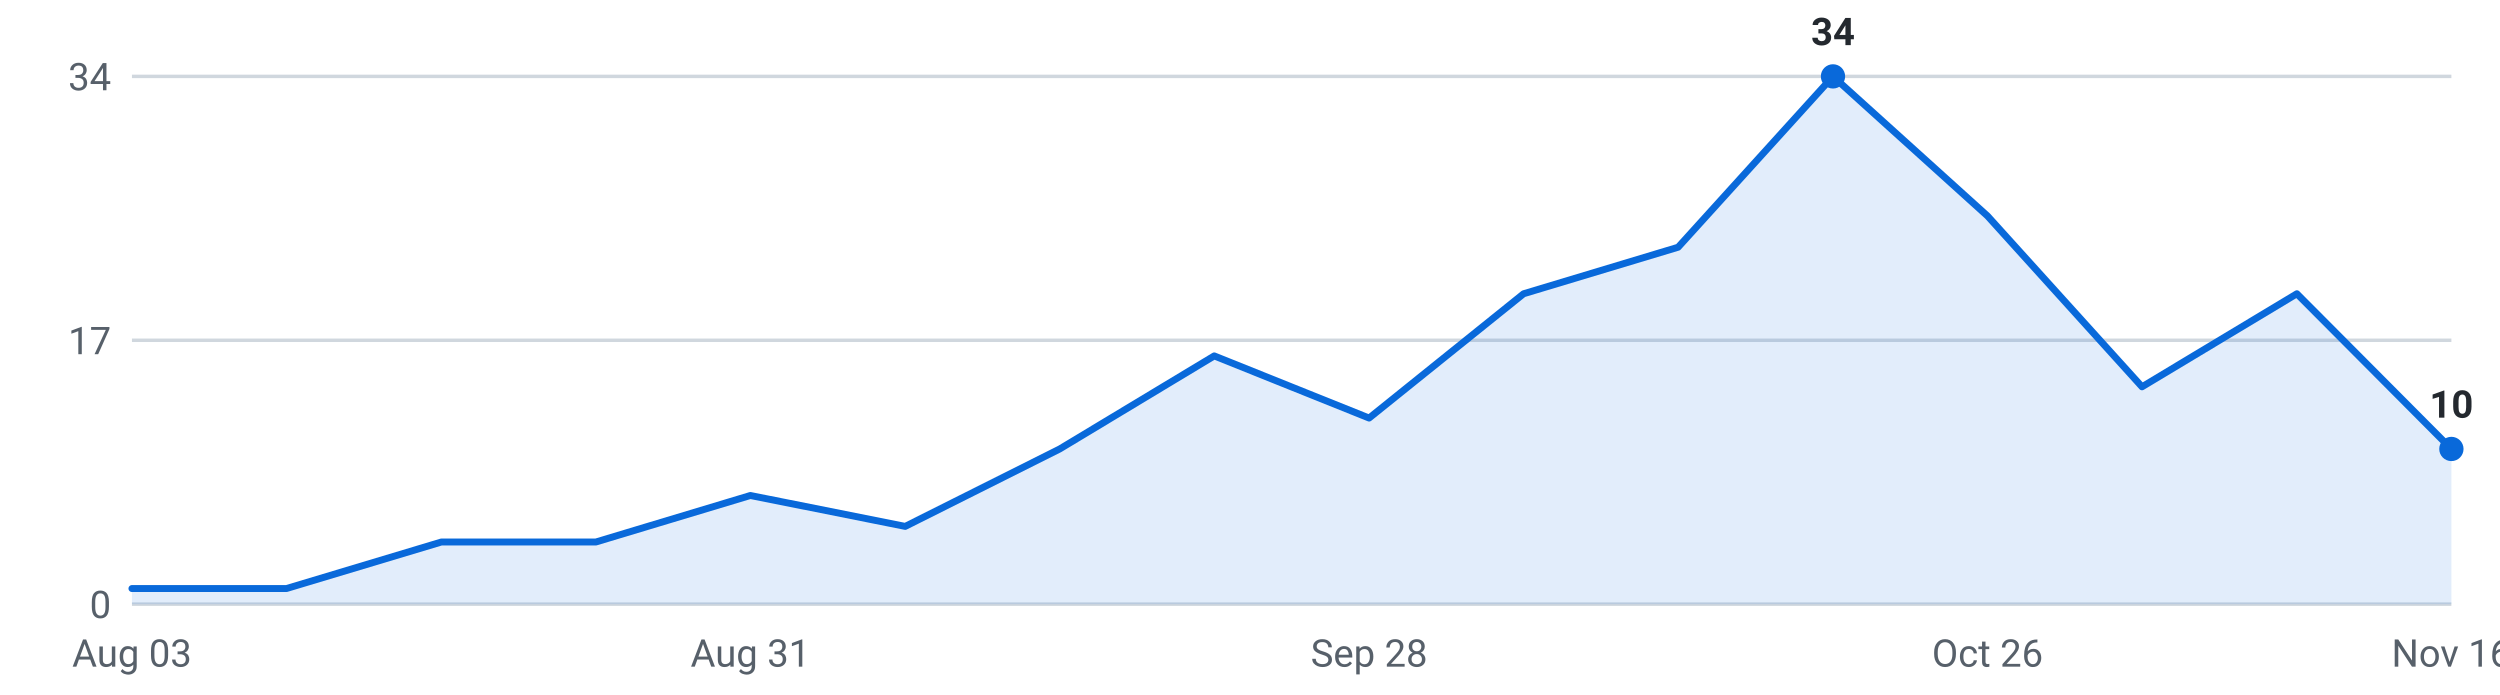
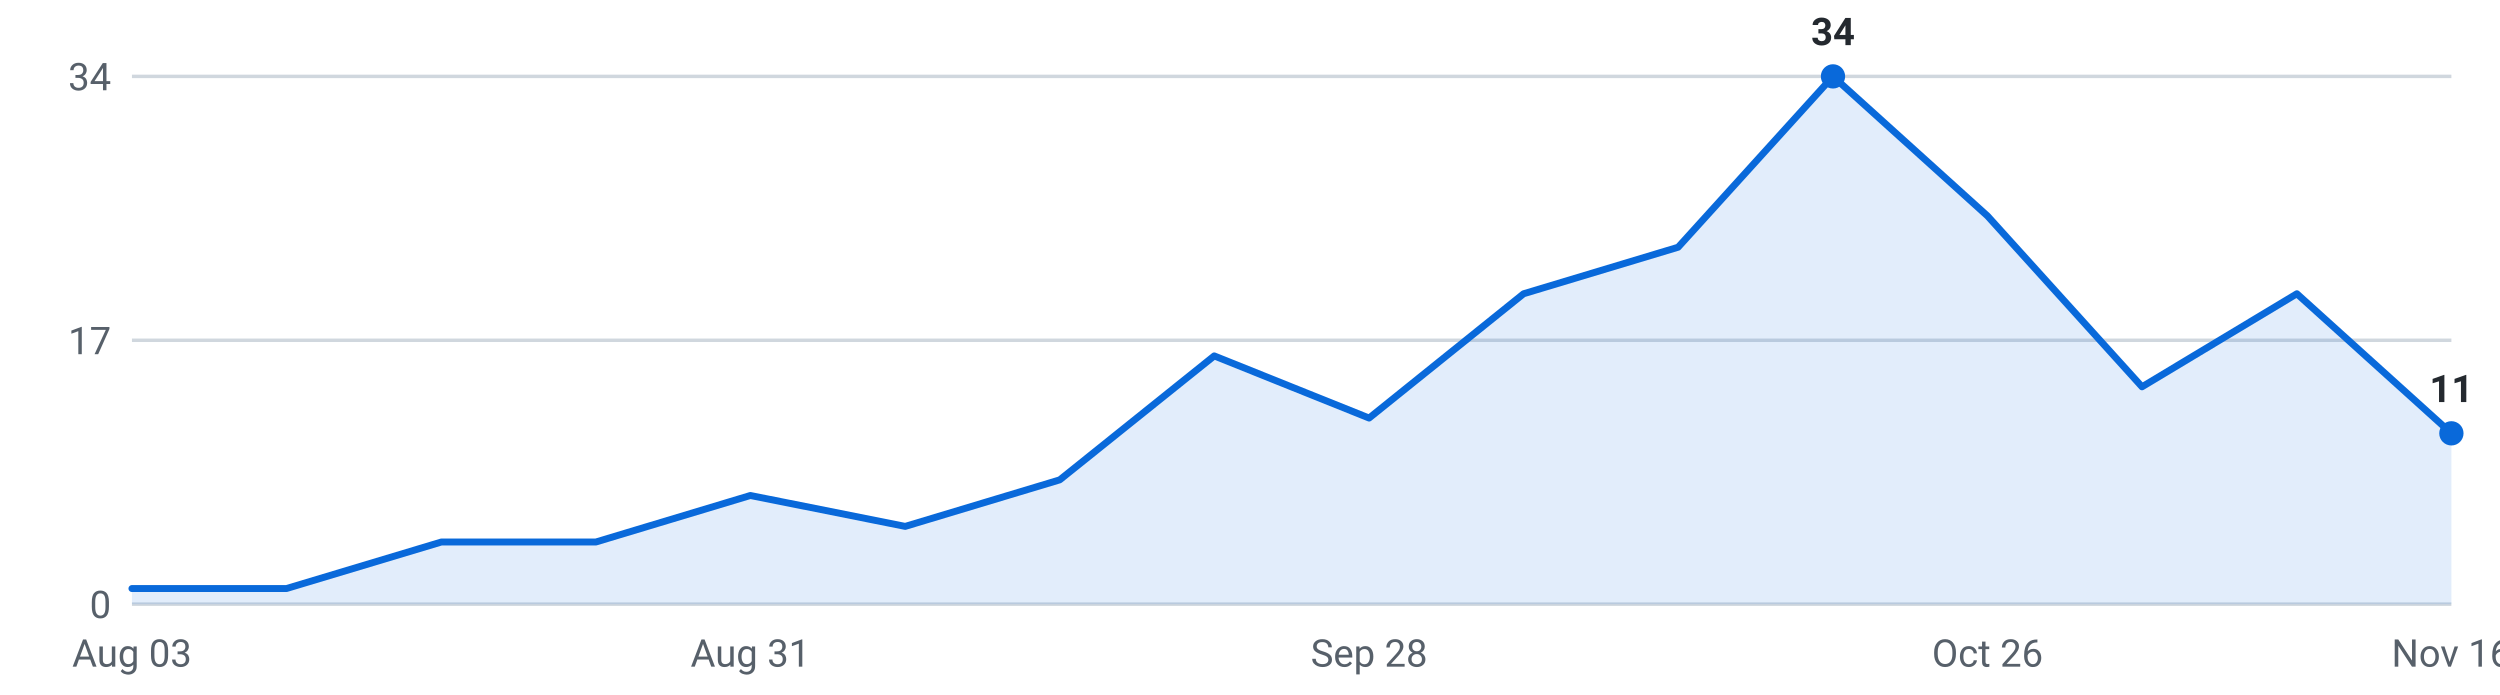
<svg xmlns="http://www.w3.org/2000/svg" viewBox="0 0 720 200" width="720" height="200" role="img" aria-label="Internships posted per week, last 16 weeks">
  <g font-family="-apple-system,Segoe UI,Roboto,sans-serif" font-size="11">
    <line x1="38" y1="174.0" x2="706" y2="174.0" stroke="#d0d7de" stroke-width="1" />
    <text x="32" y="178.0" text-anchor="end" fill="#57606a">0</text>
    <line x1="38" y1="98.0" x2="706" y2="98.0" stroke="#d0d7de" stroke-width="1" />
    <text x="32" y="102.0" text-anchor="end" fill="#57606a">17</text>
    <line x1="38" y1="22.0" x2="706" y2="22.0" stroke="#d0d7de" stroke-width="1" />
    <text x="32" y="26.0" text-anchor="end" fill="#57606a">34</text>
-     <path d="M38.0,174 L38.0,169.5 L82.5,169.5 L127.1,156.1 L171.6,156.1 L216.1,142.7 L260.7,151.6 L305.2,129.3 L349.7,102.5 L394.3,120.4 L438.8,84.6 L483.3,71.2 L527.9,22.0 L572.4,62.2 L616.9,111.4 L661.5,84.6 L706.0,129.3 L706.0,174 Z" fill="#0969da" fill-opacity="0.12" />
-     <polyline points="38.0,169.5 82.5,169.5 127.1,156.1 171.6,156.1 216.1,142.7 260.7,151.6 305.2,129.3 349.7,102.5 394.3,120.4 438.8,84.6 483.3,71.2 527.9,22.0 572.4,62.2 616.9,111.4 661.5,84.6 706.0,129.3" fill="none" stroke="#0969da" stroke-width="2" stroke-linejoin="round" stroke-linecap="round" />
+     <path d="M38.0,174 L38.0,169.5 L82.5,169.5 L127.1,156.1 L171.6,156.1 L216.1,142.7 L260.7,151.6 L305.2,138.2 L349.7,102.5 L394.3,120.4 L438.8,84.6 L483.3,71.2 L527.9,22.0 L572.4,62.2 L616.9,111.4 L661.5,84.6 L706.0,124.8 L706.0,174 Z" fill="#0969da" fill-opacity="0.12" />
+     <polyline points="38.0,169.5 82.5,169.5 127.1,156.1 171.6,156.1 216.1,142.7 260.7,151.6 305.2,138.2 349.7,102.5 394.3,120.4 438.8,84.6 483.3,71.2 527.9,22.0 572.4,62.2 616.9,111.4 661.5,84.6 706.0,124.8" fill="none" stroke="#0969da" stroke-width="2" stroke-linejoin="round" stroke-linecap="round" />
    <circle cx="527.9" cy="22.0" r="3.5" fill="#0969da" />
    <text x="527.9" y="13.0" text-anchor="middle" fill="#24292f" font-weight="600">34</text>
-     <circle cx="706.0" cy="129.3" r="3.5" fill="#0969da" />
-     <text x="706.0" y="120.3" text-anchor="middle" fill="#24292f" font-weight="600">10</text>
+     <circle cx="706.0" cy="124.8" r="3.5" fill="#0969da" />
+     <text x="706.0" y="115.8" text-anchor="middle" fill="#24292f" font-weight="600">11</text>
    <text x="38.0" y="192" text-anchor="middle" fill="#57606a">Aug 03</text>
    <text x="216.1" y="192" text-anchor="middle" fill="#57606a">Aug 31</text>
    <text x="394.3" y="192" text-anchor="middle" fill="#57606a">Sep 28</text>
    <text x="572.4" y="192" text-anchor="middle" fill="#57606a">Oct 26</text>
    <text x="706.0" y="192" text-anchor="middle" fill="#57606a">Nov 16</text>
  </g>
</svg>
